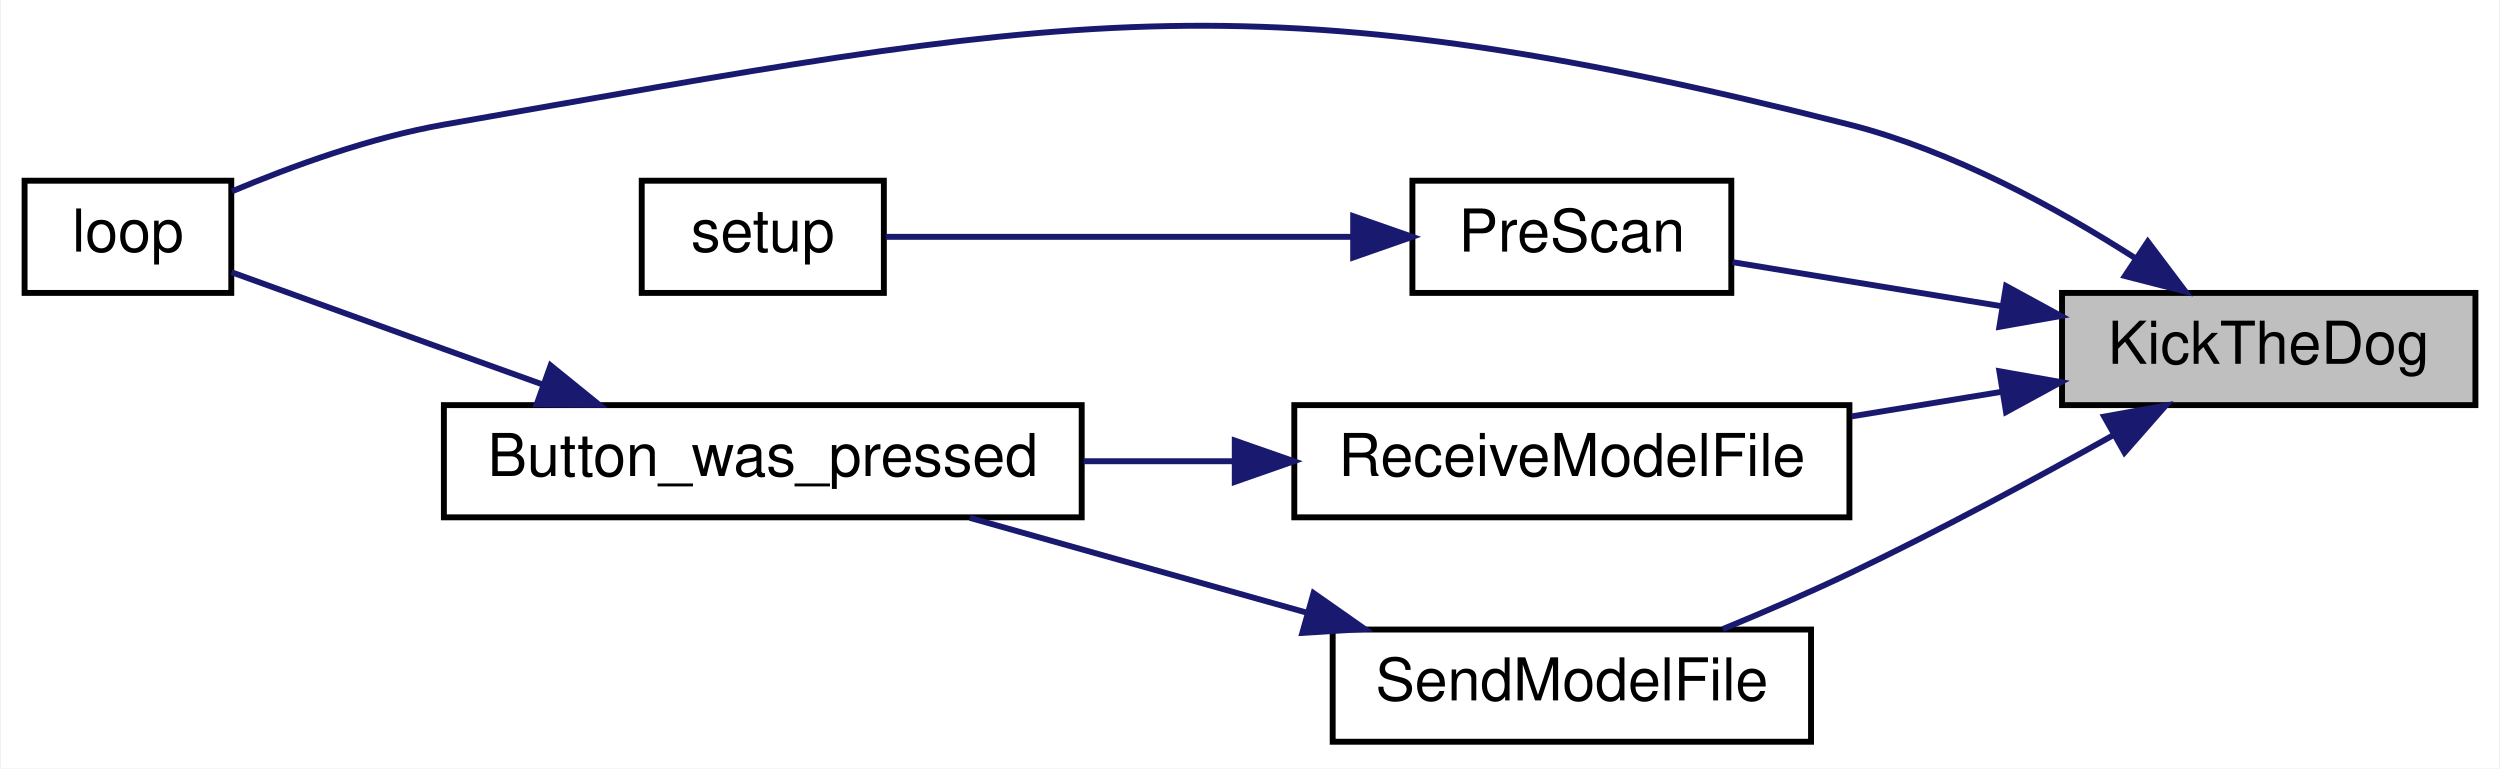
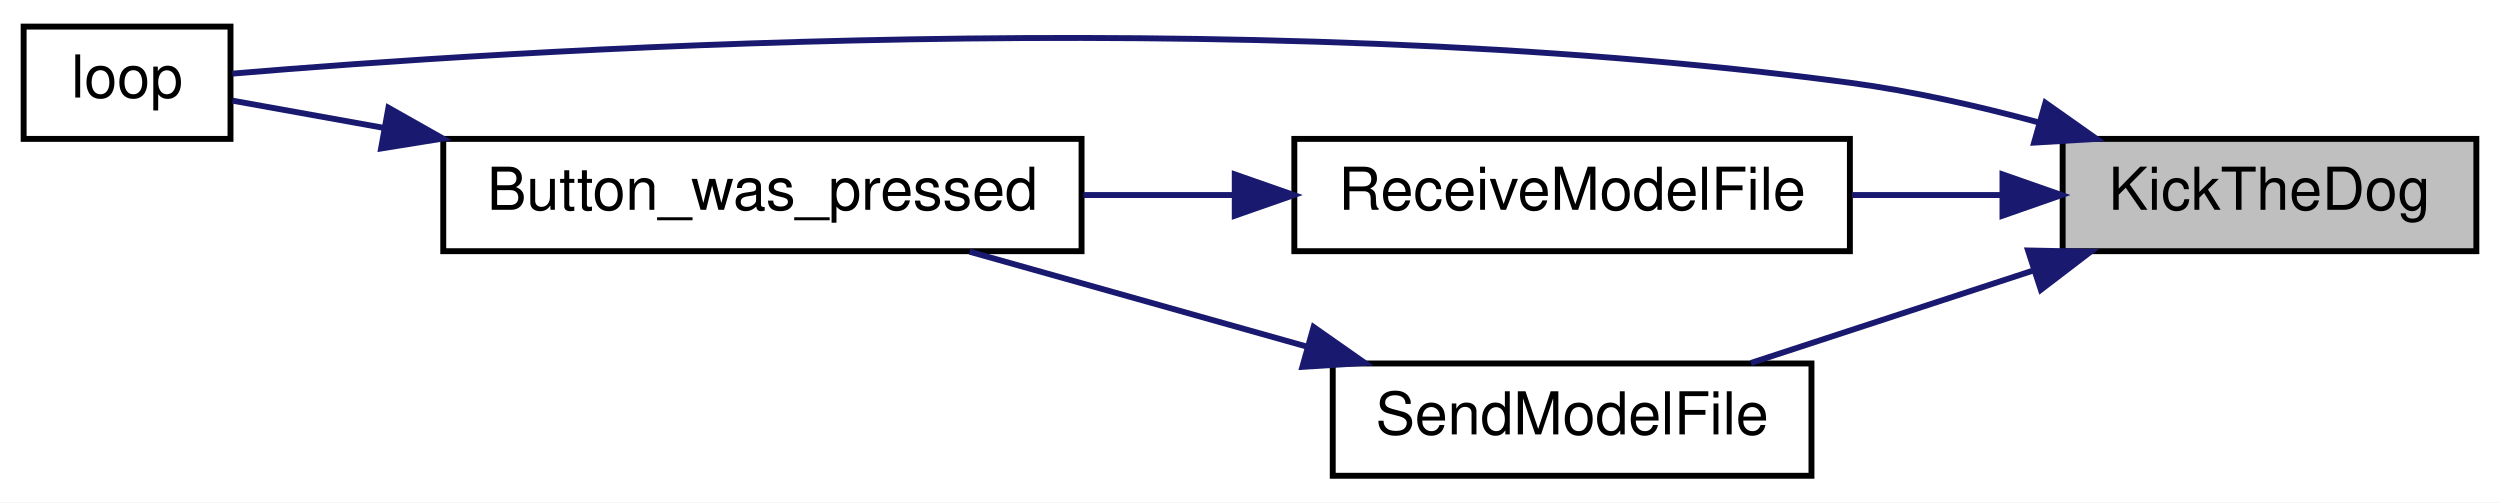
- <svg xmlns="http://www.w3.org/2000/svg" xmlns:xlink="http://www.w3.org/1999/xlink" width="423pt" height="130pt" viewBox="0.00 0.00 423.00 130.10">
-   <g id="graph0" class="graph" transform="scale(1 1) rotate(0) translate(4 126.1)">
-     <polygon fill="white" stroke="transparent" points="-4,4 -4,-126.1 419,-126.1 419,4 -4,4" />
+ <svg xmlns="http://www.w3.org/2000/svg" xmlns:xlink="http://www.w3.org/1999/xlink" width="423pt" height="85pt" viewBox="0.00 0.00 423.00 85.00">
+   <g id="graph0" class="graph" transform="scale(1 1) rotate(0) translate(4 81)">
+     <polygon fill="white" stroke="transparent" points="-4,4 -4,-81 419,-81 419,4 -4,4" />
    <g id="node1" class="node">
      <g id="a_node1">
        <a xlink:title=" ">
-           <polygon fill="#bfbfbf" stroke="black" points="345,-57.5 345,-76.5 415,-76.5 415,-57.5 345,-57.5" />
-           <text text-anchor="middle" x="380" y="-64.5" font-family="Helvetica,sans-Serif" font-size="10.00">KickTheDog</text>
+           <polygon fill="#bfbfbf" stroke="black" points="345,-38.5 345,-57.5 415,-57.5 415,-38.5 345,-38.5" />
+           <text text-anchor="middle" x="380" y="-45.5" font-family="Helvetica,sans-Serif" font-size="10.00">KickTheDog</text>
        </a>
      </g>
    </g>
    <g id="node2" class="node">
      <g id="a_node2">
        <a xlink:href="_transmitter_code_2src_2main_8cpp.html#afe461d27b9c48d5921c00d521181f12f" target="_top" xlink:title=" ">
-           <polygon fill="white" stroke="black" points="0,-76.5 0,-95.5 35,-95.5 35,-76.5 0,-76.5" />
-           <text text-anchor="middle" x="17.5" y="-83.5" font-family="Helvetica,sans-Serif" font-size="10.00">loop</text>
+           <polygon fill="white" stroke="black" points="0,-57.5 0,-76.5 35,-76.5 35,-57.5 0,-57.5" />
+           <text text-anchor="middle" x="17.5" y="-64.5" font-family="Helvetica,sans-Serif" font-size="10.00">loop</text>
        </a>
      </g>
    </g>
    <g id="edge1" class="edge">
-       <path fill="none" stroke="midnightblue" d="M357.48,-82.34C344.2,-90.85 326.42,-100.58 309,-105 206.48,-131.03 175.19,-123.27 71,-105 58.59,-102.82 45.24,-97.96 35.11,-93.7" />
-       <polygon fill="midnightblue" stroke="midnightblue" points="359.52,-85.19 365.9,-76.73 355.64,-79.36 359.52,-85.19" />
+       <path fill="none" stroke="midnightblue" d="M340.86,-60.31C330.63,-63.08 319.48,-65.6 309,-67 205.77,-80.76 80.06,-72.32 35.3,-68.54" />
+       <polygon fill="midnightblue" stroke="midnightblue" points="342.08,-63.61 350.74,-57.5 340.17,-56.87 342.08,-63.61" />
    </g>
    <g id="node3" class="node">
      <g id="a_node3">
-         <a xlink:href="_radio_functions_8cpp.html#a5e3e764f8311564f5e20c3a838b25c07" target="_top" xlink:title="This scans quietly at startup.">
-           <polygon fill="white" stroke="black" points="235,-76.5 235,-95.5 289,-95.5 289,-76.5 235,-76.5" />
-           <text text-anchor="middle" x="262" y="-83.5" font-family="Helvetica,sans-Serif" font-size="10.00">PreScan</text>
-         </a>
-       </g>
-     </g>
-     <g id="edge2" class="edge">
-       <path fill="none" stroke="midnightblue" d="M334.94,-74.22C319.52,-76.74 302.7,-79.5 289.2,-81.71" />
-       <polygon fill="midnightblue" stroke="midnightblue" points="335.52,-77.67 344.82,-72.6 334.39,-70.76 335.52,-77.67" />
-     </g>
-     <g id="node5" class="node">
-       <g id="a_node5">
        <a xlink:href="_transmitter_code_2src_2main_8cpp.html#ab7c9edf843c732d7fe296564f39bc0dc" target="_top" xlink:title="RECEIVE A MODEL FILE.">
          <polygon fill="white" stroke="black" points="215,-38.5 215,-57.5 309,-57.5 309,-38.5 215,-38.5" />
          <text text-anchor="middle" x="262" y="-45.5" font-family="Helvetica,sans-Serif" font-size="10.00">ReceiveModelFile</text>
        </a>
      </g>
    </g>
-     <g id="edge4" class="edge">
-       <path fill="none" stroke="midnightblue" d="M334.9,-59.78C326.56,-58.41 317.81,-56.98 309.4,-55.6" />
-       <polygon fill="midnightblue" stroke="midnightblue" points="334.39,-63.24 344.82,-61.4 335.52,-56.33 334.39,-63.24" />
+     <g id="edge2" class="edge">
+       <path fill="none" stroke="midnightblue" d="M334.63,-48C326.37,-48 317.72,-48 309.4,-48" />
+       <polygon fill="midnightblue" stroke="midnightblue" points="334.82,-51.5 344.82,-48 334.82,-44.5 334.82,-51.5" />
    </g>
-     <g id="node7" class="node">
-       <g id="a_node7">
+     <g id="node5" class="node">
+       <g id="a_node5">
        <a xlink:href="_transmitter_code_2src_2main_8cpp.html#a58c67a975068930341f0663e0a08c9d3" target="_top" xlink:title="SEND A MODEL FILE.">
          <polygon fill="white" stroke="black" points="221.5,-0.5 221.5,-19.5 302.5,-19.5 302.5,-0.5 221.5,-0.5" />
          <text text-anchor="middle" x="262" y="-7.5" font-family="Helvetica,sans-Serif" font-size="10.00">SendModelFile</text>
        </a>
      </g>
    </g>
-     <g id="edge7" class="edge">
-       <path fill="none" stroke="midnightblue" d="M353.64,-52.39C340.49,-45.03 324.07,-36.18 309,-29 302.14,-25.73 294.55,-22.46 287.56,-19.58" />
-       <polygon fill="midnightblue" stroke="midnightblue" points="352.14,-55.56 362.57,-57.44 355.58,-49.47 352.14,-55.56" />
+     <g id="edge5" class="edge">
+       <path fill="none" stroke="midnightblue" d="M339.85,-35.17C324.28,-30.08 306.69,-24.31 292.26,-19.59" />
+       <polygon fill="midnightblue" stroke="midnightblue" points="339.14,-38.62 349.73,-38.41 341.31,-31.97 339.14,-38.62" />
    </g>
    <g id="node4" class="node">
      <g id="a_node4">
-         <a xlink:href="_transmitter_code_2src_2main_8cpp.html#a4fc01d736fe50cf5b977f755b675f11d" target="_top" xlink:title=" ">
-           <polygon fill="white" stroke="black" points="104.5,-76.5 104.5,-95.5 145.5,-95.5 145.5,-76.5 104.5,-76.5" />
-           <text text-anchor="middle" x="125" y="-83.5" font-family="Helvetica,sans-Serif" font-size="10.00">setup</text>
-         </a>
-       </g>
-     </g>
-     <g id="edge3" class="edge">
-       <path fill="none" stroke="midnightblue" d="M224.97,-86C199.59,-86 166.56,-86 145.81,-86" />
-       <polygon fill="midnightblue" stroke="midnightblue" points="224.97,-89.5 234.97,-86 224.97,-82.5 224.97,-89.5" />
-     </g>
-     <g id="node6" class="node">
-       <g id="a_node6">
        <a xlink:href="_transmitter_code_2src_2main_8cpp.html#aed6c682ed45951f95e0b02cf6b570da2" target="_top" xlink:title=" ">
          <polygon fill="white" stroke="black" points="71,-38.5 71,-57.5 179,-57.5 179,-38.5 71,-38.5" />
          <text text-anchor="middle" x="125" y="-45.5" font-family="Helvetica,sans-Serif" font-size="10.00">Button_was_pressed</text>
        </a>
      </g>
    </g>
-     <g id="edge5" class="edge">
+     <g id="edge3" class="edge">
      <path fill="none" stroke="midnightblue" d="M204.79,-48C196.36,-48 187.68,-48 179.31,-48" />
      <polygon fill="midnightblue" stroke="midnightblue" points="204.92,-51.5 214.92,-48 204.92,-44.5 204.92,-51.5" />
    </g>
+     <g id="edge4" class="edge">
+       <path fill="none" stroke="midnightblue" d="M61,-59.35C51.56,-61.05 42.59,-62.66 35.33,-63.97" />
+       <polygon fill="midnightblue" stroke="midnightblue" points="61.72,-62.77 70.94,-57.56 60.48,-55.88 61.72,-62.77" />
+     </g>
    <g id="edge6" class="edge">
-       <path fill="none" stroke="midnightblue" d="M87.54,-61.06C82,-63.04 76.35,-65.07 71,-67 58.96,-71.34 45.38,-76.25 35.05,-80" />
-       <polygon fill="midnightblue" stroke="midnightblue" points="89.07,-64.22 97.3,-57.55 86.71,-57.63 89.07,-64.22" />
-     </g>
-     <g id="edge8" class="edge">
      <path fill="none" stroke="midnightblue" d="M217.24,-22.32C198.69,-27.54 177.4,-33.53 160.06,-38.41" />
      <polygon fill="midnightblue" stroke="midnightblue" points="218.26,-25.67 226.93,-19.59 216.36,-18.93 218.26,-25.67" />
    </g>
  </g>
</svg>
